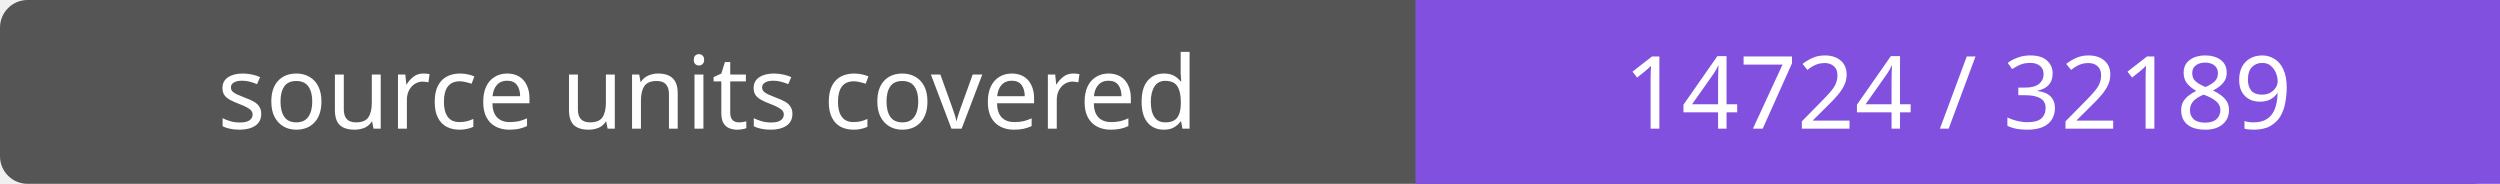
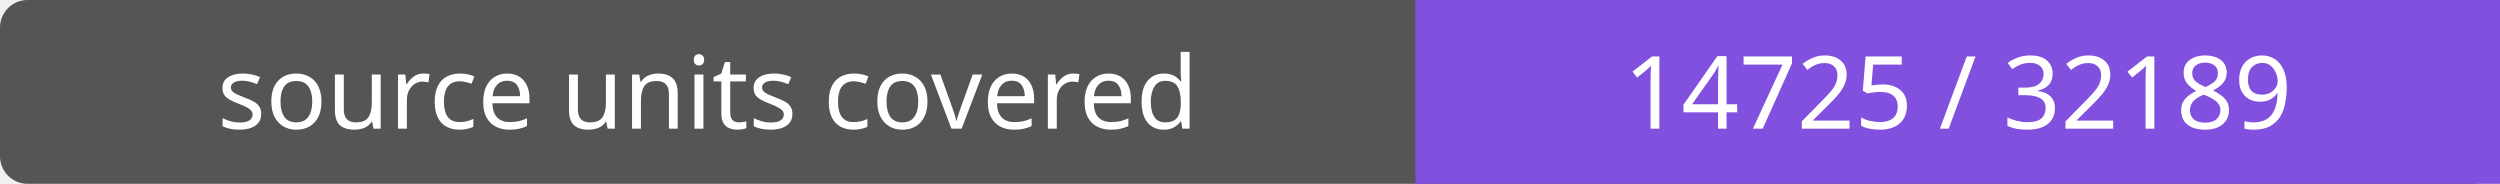
- <svg xmlns="http://www.w3.org/2000/svg" width="272" height="20" role="img" aria-label="source units covered: 14724 / 32189">
+ <svg xmlns="http://www.w3.org/2000/svg" width="272" height="20" role="img" aria-label="source units covered: 14725 / 32189">
  <rect width="272" height="20" rx="3" fill="#555" />
  <path fill="#8250df" d="M154 0h118v20H154z" />
  <g fill="#fff" text-anchor="middle" font-family="Verdana,sans-serif" font-size="11">
    <text x="77.0" y="14">source units covered</text>
-     <text x="213.0" y="14">14724 / 32189</text>
+     <text x="213.0" y="14">14725 / 32189</text>
  </g>
</svg>
